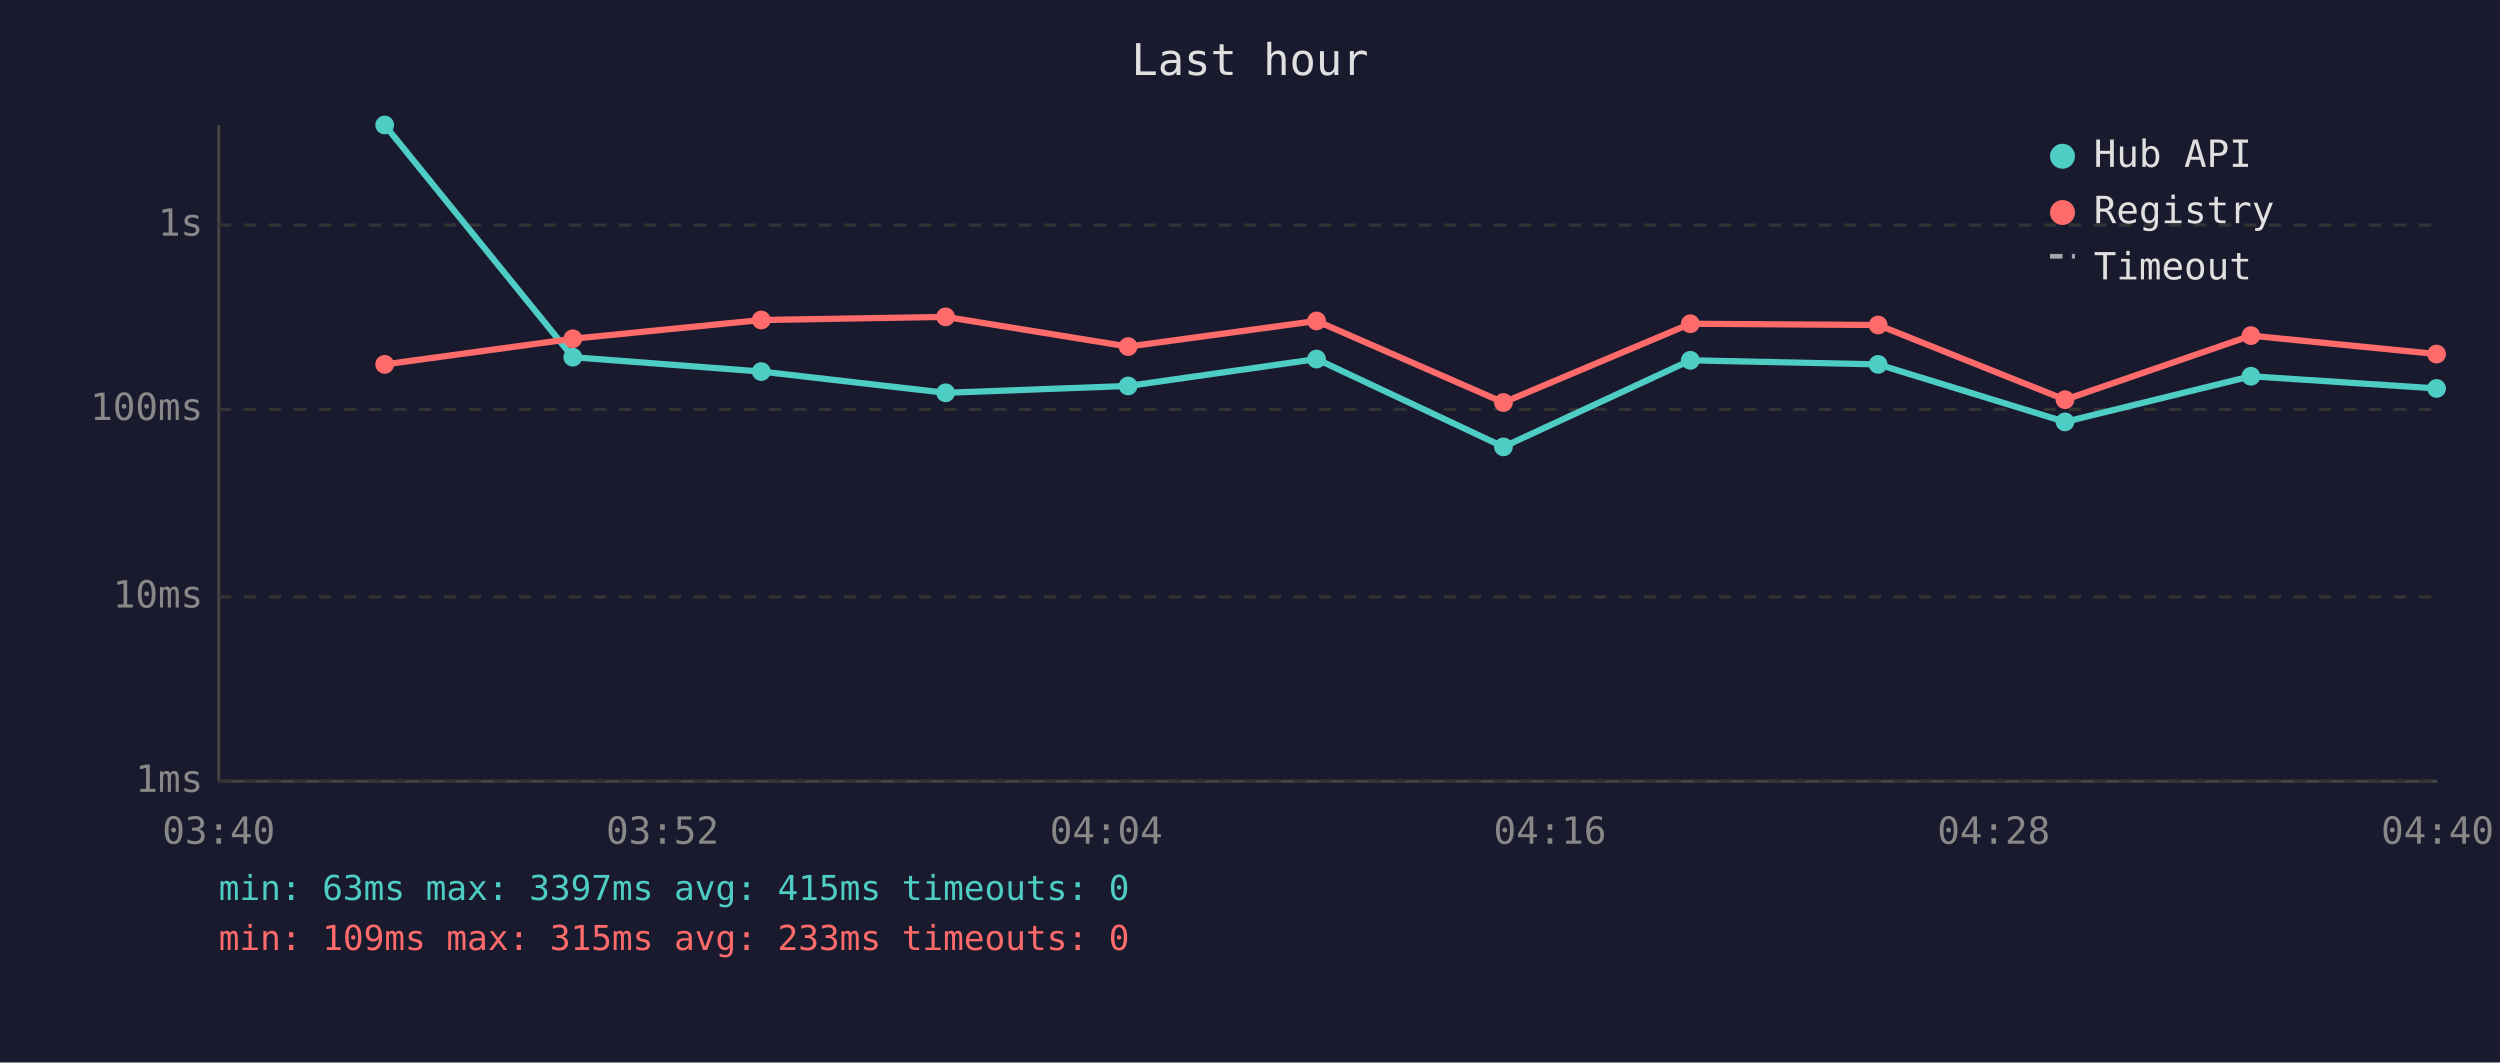
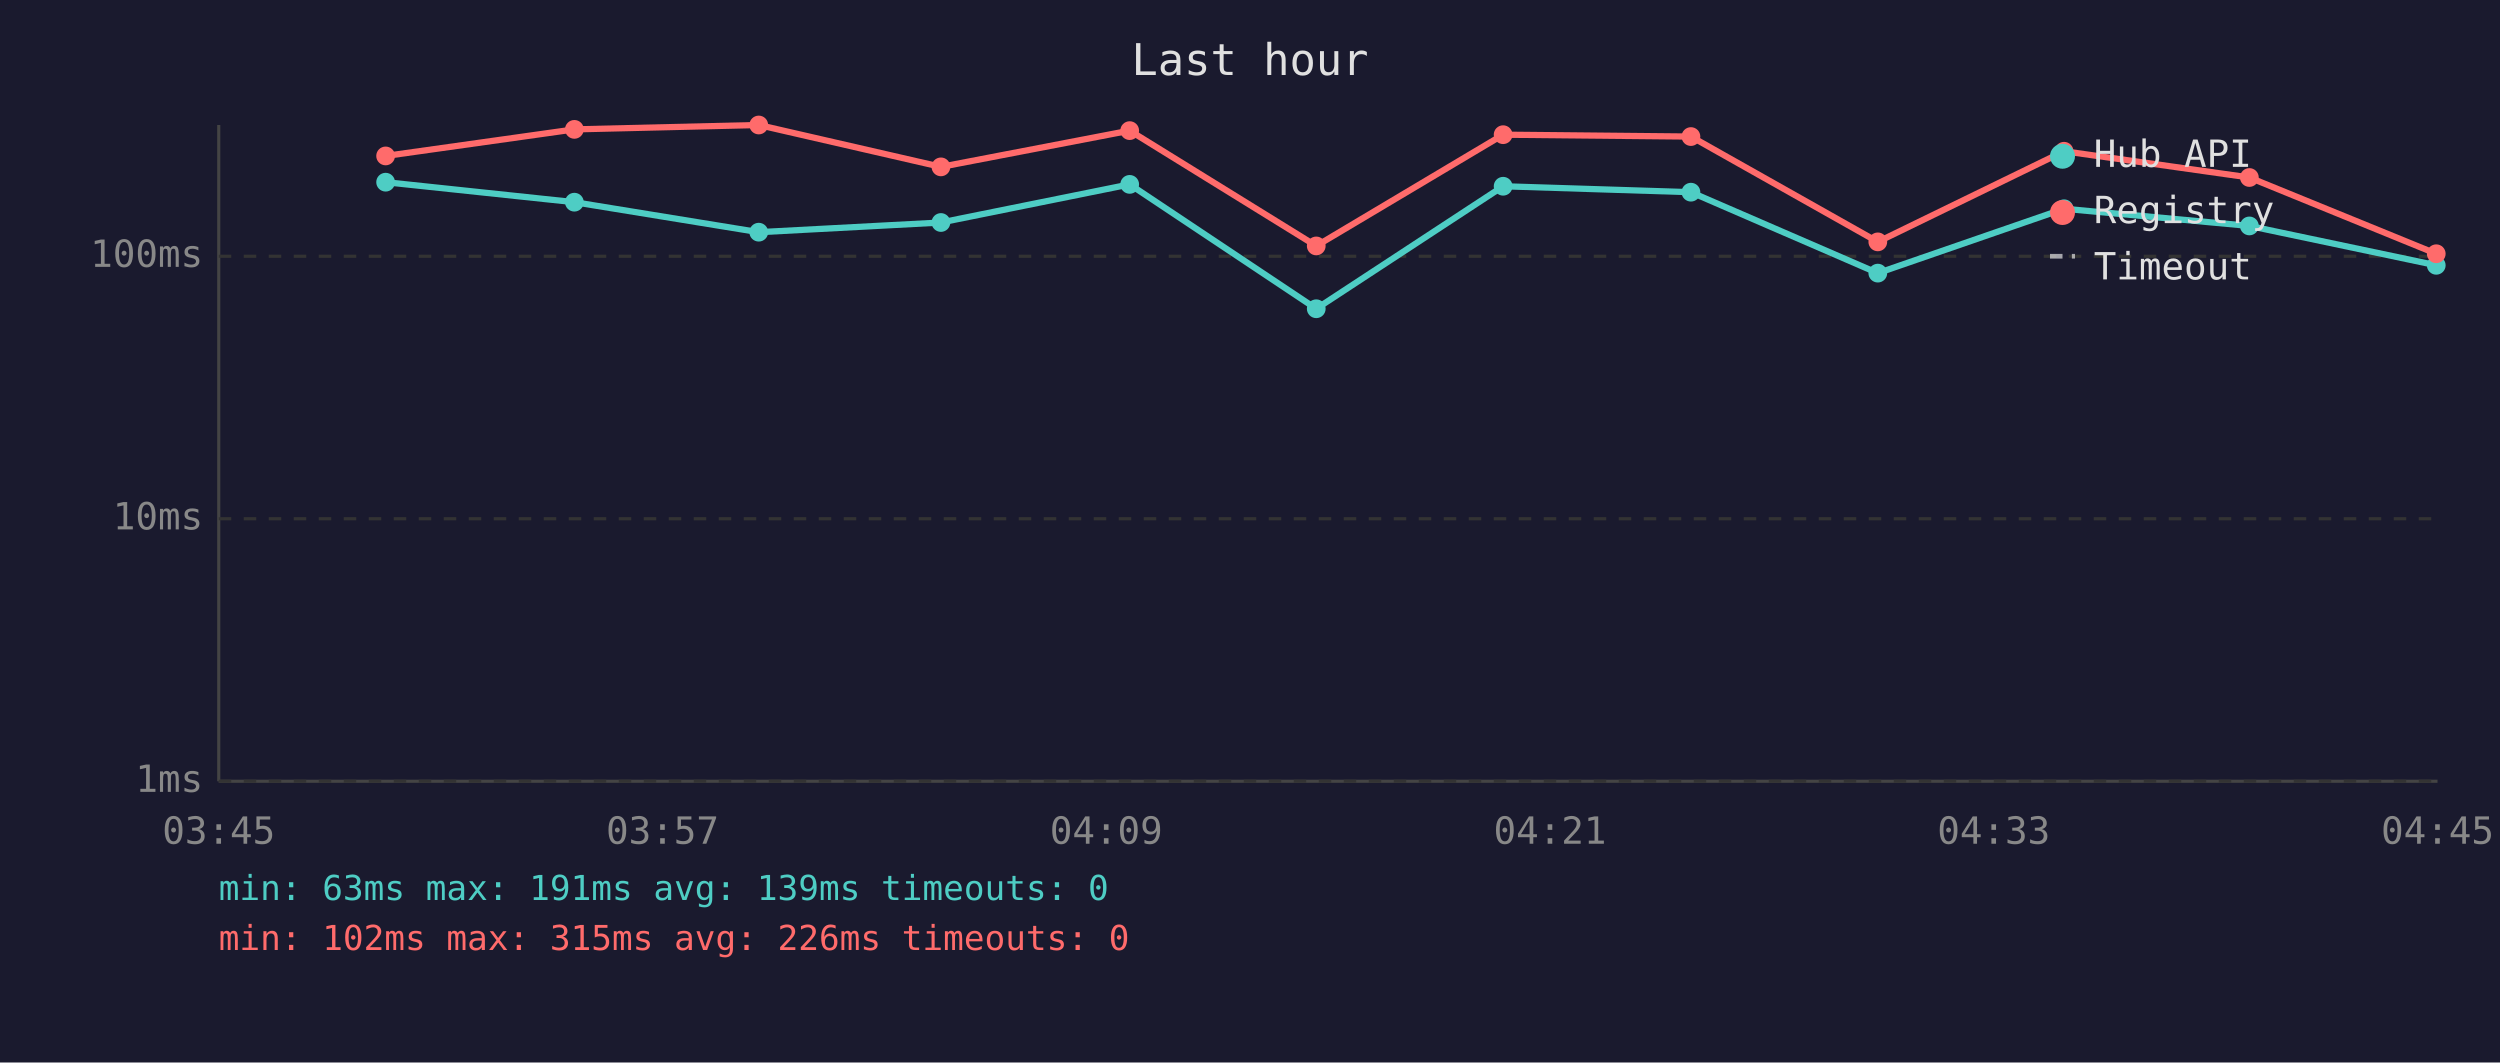
<svg xmlns="http://www.w3.org/2000/svg" viewBox="0 0 800 340" font-family="monospace" font-size="12">
  <rect width="800" height="340" fill="#1a1a2e" />
  <text x="400" y="24" fill="#e0e0e0" font-size="14" text-anchor="middle">Last hour</text>
  <line x1="70" y1="40" x2="70" y2="250" stroke="#444" stroke-width="1" />
  <line x1="70" y1="250" x2="780" y2="250" stroke="#444" stroke-width="1" />
  <line x1="70" y1="250" x2="780" y2="250" stroke="#333" stroke-width="1" stroke-dasharray="4" />
  <text x="65" y="250" fill="#888" text-anchor="end" dominant-baseline="middle">1ms</text>
-   <line x1="70" y1="191" x2="780" y2="191" stroke="#333" stroke-width="1" stroke-dasharray="4" />
-   <text x="65" y="191" fill="#888" text-anchor="end" dominant-baseline="middle">10ms</text>
-   <line x1="70" y1="131" x2="780" y2="131" stroke="#333" stroke-width="1" stroke-dasharray="4" />
-   <text x="65" y="131" fill="#888" text-anchor="end" dominant-baseline="middle">100ms</text>
-   <line x1="70" y1="72" x2="780" y2="72" stroke="#333" stroke-width="1" stroke-dasharray="4" />
-   <text x="65" y="72" fill="#888" text-anchor="end" dominant-baseline="middle">1s</text>
-   <text x="70" y="270" fill="#888" text-anchor="middle">03:40</text>
-   <text x="212" y="270" fill="#888" text-anchor="middle">03:52</text>
-   <text x="354" y="270" fill="#888" text-anchor="middle">04:04</text>
-   <text x="496" y="270" fill="#888" text-anchor="middle">04:16</text>
-   <text x="638" y="270" fill="#888" text-anchor="middle">04:28</text>
-   <text x="780" y="270" fill="#888" text-anchor="middle">04:40</text>
-   <polyline points="123.1,40.0 183.3,114.3 243.6,118.9 302.6,125.7 361.0,123.5 421.3,114.9 481.1,143.0 540.9,115.3 601.0,116.6 660.8,135.0 720.3,120.4 779.7,124.3" fill="none" stroke="#4ecdc4" stroke-width="2" opacity="1" />
-   <circle cx="123.1" cy="40.0" r="3" fill="#4ecdc4" />
-   <circle cx="183.3" cy="114.3" r="3" fill="#4ecdc4" />
-   <circle cx="243.6" cy="118.9" r="3" fill="#4ecdc4" />
-   <circle cx="302.6" cy="125.7" r="3" fill="#4ecdc4" />
-   <circle cx="361.0" cy="123.5" r="3" fill="#4ecdc4" />
-   <circle cx="421.3" cy="114.9" r="3" fill="#4ecdc4" />
-   <circle cx="481.1" cy="143.0" r="3" fill="#4ecdc4" />
-   <circle cx="540.9" cy="115.3" r="3" fill="#4ecdc4" />
-   <circle cx="601.0" cy="116.6" r="3" fill="#4ecdc4" />
-   <circle cx="660.8" cy="135.0" r="3" fill="#4ecdc4" />
-   <circle cx="720.3" cy="120.4" r="3" fill="#4ecdc4" />
-   <circle cx="779.7" cy="124.3" r="3" fill="#4ecdc4" />
-   <polyline points="123.1,116.6 183.3,108.4 243.6,102.4 302.6,101.4 361.0,110.9 421.3,102.7 481.1,128.8 540.9,103.6 601.0,104.0 660.8,127.9 720.3,107.4 779.7,113.3" fill="none" stroke="#ff6b6b" stroke-width="2" opacity="1" />
-   <circle cx="123.1" cy="116.6" r="3" fill="#ff6b6b" />
-   <circle cx="183.3" cy="108.4" r="3" fill="#ff6b6b" />
-   <circle cx="243.6" cy="102.4" r="3" fill="#ff6b6b" />
-   <circle cx="302.6" cy="101.4" r="3" fill="#ff6b6b" />
-   <circle cx="361.0" cy="110.9" r="3" fill="#ff6b6b" />
-   <circle cx="421.3" cy="102.7" r="3" fill="#ff6b6b" />
-   <circle cx="481.1" cy="128.8" r="3" fill="#ff6b6b" />
-   <circle cx="540.9" cy="103.6" r="3" fill="#ff6b6b" />
-   <circle cx="601.0" cy="104.0" r="3" fill="#ff6b6b" />
-   <circle cx="660.8" cy="127.9" r="3" fill="#ff6b6b" />
-   <circle cx="720.3" cy="107.4" r="3" fill="#ff6b6b" />
-   <circle cx="779.7" cy="113.3" r="3" fill="#ff6b6b" />
+   <line x1="70" y1="166" x2="780" y2="166" stroke="#333" stroke-width="1" stroke-dasharray="4" />
+   <text x="65" y="166" fill="#888" text-anchor="end" dominant-baseline="middle">10ms</text>
+   <line x1="70" y1="82" x2="780" y2="82" stroke="#333" stroke-width="1" stroke-dasharray="4" />
+   <text x="65" y="82" fill="#888" text-anchor="end" dominant-baseline="middle">100ms</text>
+   <text x="70" y="270" fill="#888" text-anchor="middle">03:45</text>
+   <text x="212" y="270" fill="#888" text-anchor="middle">03:57</text>
+   <text x="354" y="270" fill="#888" text-anchor="middle">04:09</text>
+   <text x="496" y="270" fill="#888" text-anchor="middle">04:21</text>
+   <text x="638" y="270" fill="#888" text-anchor="middle">04:33</text>
+   <text x="780" y="270" fill="#888" text-anchor="middle">04:45</text>
+   <polyline points="123.4,58.3 183.8,64.7 242.8,74.3 301.1,71.2 361.5,59.0 421.2,98.8 481.0,59.6 541.1,61.5 600.9,87.4 660.5,66.8 719.8,72.3 779.6,84.9" fill="none" stroke="#4ecdc4" stroke-width="2" opacity="1" />
+   <circle cx="123.4" cy="58.3" r="3" fill="#4ecdc4" />
+   <circle cx="183.8" cy="64.7" r="3" fill="#4ecdc4" />
+   <circle cx="242.8" cy="74.3" r="3" fill="#4ecdc4" />
+   <circle cx="301.1" cy="71.2" r="3" fill="#4ecdc4" />
+   <circle cx="361.5" cy="59.0" r="3" fill="#4ecdc4" />
+   <circle cx="421.2" cy="98.8" r="3" fill="#4ecdc4" />
+   <circle cx="481.0" cy="59.6" r="3" fill="#4ecdc4" />
+   <circle cx="541.1" cy="61.5" r="3" fill="#4ecdc4" />
+   <circle cx="600.9" cy="87.4" r="3" fill="#4ecdc4" />
+   <circle cx="660.5" cy="66.8" r="3" fill="#4ecdc4" />
+   <circle cx="719.8" cy="72.3" r="3" fill="#4ecdc4" />
+   <circle cx="779.6" cy="84.9" r="3" fill="#4ecdc4" />
+   <polyline points="123.4,49.9 183.8,41.4 242.8,40.0 301.1,53.4 361.5,41.8 421.2,78.7 481.0,43.1 541.1,43.7 600.9,77.4 660.5,48.4 719.8,56.8 779.6,81.2" fill="none" stroke="#ff6b6b" stroke-width="2" opacity="1" />
+   <circle cx="123.4" cy="49.9" r="3" fill="#ff6b6b" />
+   <circle cx="183.8" cy="41.4" r="3" fill="#ff6b6b" />
+   <circle cx="242.8" cy="40.0" r="3" fill="#ff6b6b" />
+   <circle cx="301.1" cy="53.4" r="3" fill="#ff6b6b" />
+   <circle cx="361.5" cy="41.8" r="3" fill="#ff6b6b" />
+   <circle cx="421.2" cy="78.7" r="3" fill="#ff6b6b" />
+   <circle cx="481.0" cy="43.1" r="3" fill="#ff6b6b" />
+   <circle cx="541.1" cy="43.7" r="3" fill="#ff6b6b" />
+   <circle cx="600.9" cy="77.4" r="3" fill="#ff6b6b" />
+   <circle cx="660.5" cy="48.4" r="3" fill="#ff6b6b" />
+   <circle cx="719.8" cy="56.8" r="3" fill="#ff6b6b" />
+   <circle cx="779.6" cy="81.2" r="3" fill="#ff6b6b" />
  <circle cx="660" cy="50" r="4" fill="#4ecdc4" />
  <text x="670" y="50" fill="#e0e0e0" dominant-baseline="middle">Hub API</text>
  <circle cx="660" cy="68" r="4" fill="#ff6b6b" />
  <text x="670" y="68" fill="#e0e0e0" dominant-baseline="middle">Registry</text>
  <line x1="656" y1="82" x2="664" y2="82" stroke="#e0e0e0" stroke-width="1.5" stroke-dasharray="4,3" opacity="0.7" />
  <text x="670" y="86" fill="#e0e0e0" dominant-baseline="middle">Timeout</text>
-   <text x="70" y="288" fill="#4ecdc4" font-size="11">min: 63ms  max: 3397ms  avg: 415ms  timeouts: 0</text>
-   <text x="70" y="304" fill="#ff6b6b" font-size="11">min: 109ms  max: 315ms  avg: 233ms  timeouts: 0</text>
+   <text x="70" y="288" fill="#4ecdc4" font-size="11">min: 63ms  max: 191ms  avg: 139ms  timeouts: 0</text>
+   <text x="70" y="304" fill="#ff6b6b" font-size="11">min: 102ms  max: 315ms  avg: 226ms  timeouts: 0</text>
</svg>
